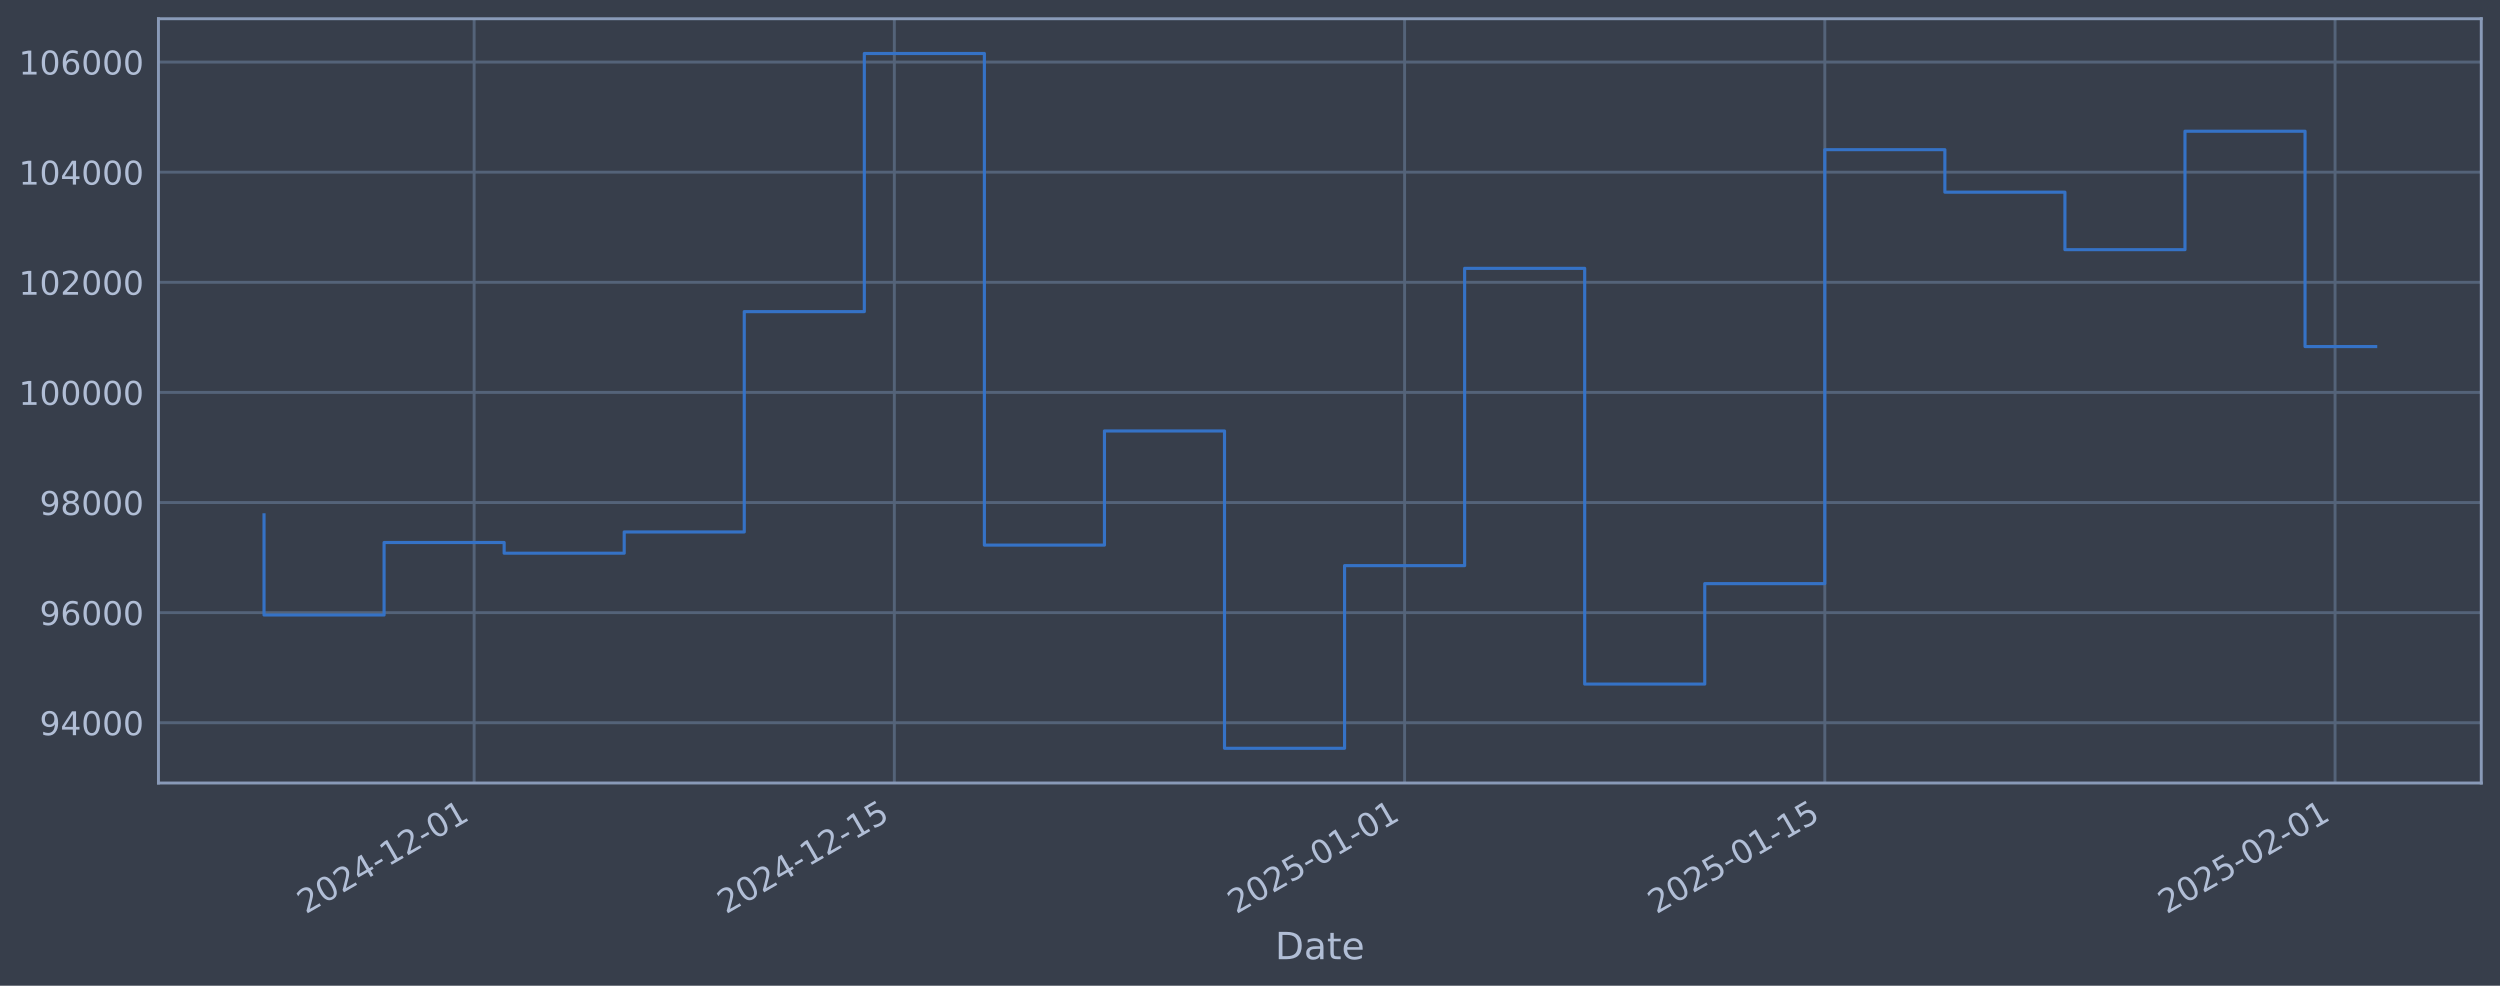
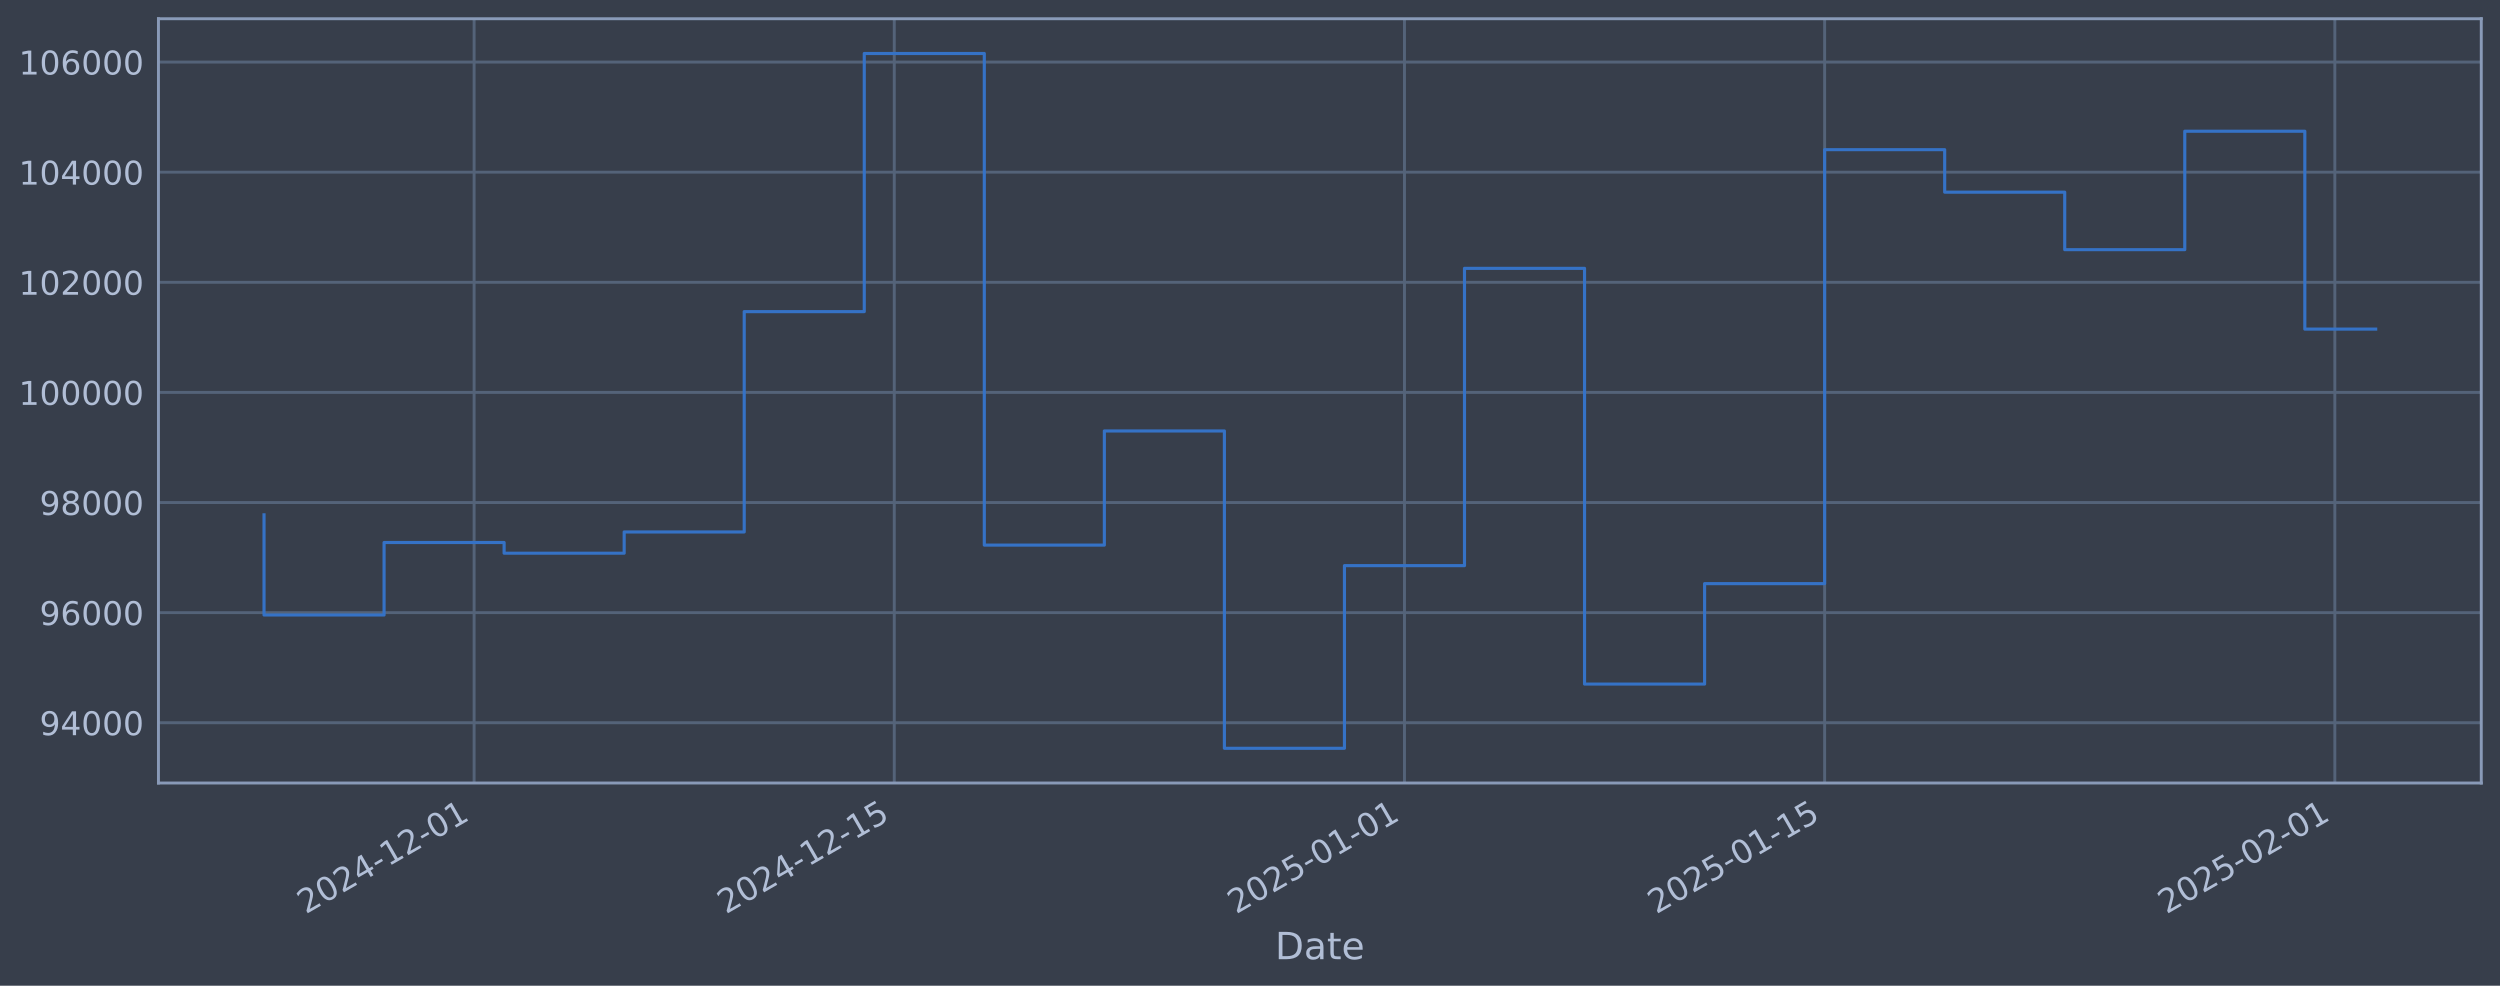
<svg xmlns="http://www.w3.org/2000/svg" xmlns:xlink="http://www.w3.org/1999/xlink" width="960.9pt" height="378.87pt" viewBox="0 0 960.9 378.87" version="1.1">
  <defs>
    <style type="text/css">*{stroke-linejoin: round; stroke-linecap: butt}</style>
  </defs>
  <g id="figure_1">
    <g id="patch_1">
      <path d="M 0 378.87  L 960.9 378.87  L 960.9 0  L 0 0  z " style="fill: #373e4b" />
    </g>
    <g id="axes_1">
      <g id="patch_2">
        <path d="M 60.901 300.96  L 953.701 300.96  L 953.701 7.2  L 60.901 7.2  z " style="fill: #373e4b" />
      </g>
      <g id="matplotlib.axis_1">
        <g id="xtick_1">
          <g id="line2d_1">
-             <path d="M 182.238 300.96  L 182.238 7.2  " clip-path="url(#pa311f8e617)" style="fill: none; stroke: #546379; stroke-width: 1.12; stroke-linecap: square" />
+             <path d="M 182.229 300.96  L 182.229 7.2  " clip-path="url(#pbaff83e12b)" style="fill: none; stroke: #546379; stroke-width: 1.12; stroke-linecap: square" />
          </g>
          <g id="line2d_2" />
          <g id="text_1">
-             <g style="fill: #b1bed6" transform="translate(117.5122 351.4642) rotate(-30) scale(0.126 -0.126)">
+             <g style="fill: #b1bed6" transform="translate(117.5035 351.4642) rotate(-30) scale(0.126 -0.126)">
              <defs>
                <path id="DejaVuSans-32" d="M 1228 531  L 3431 531  L 3431 0  L 469 0  L 469 531  Q 828 903 1448 1529  Q 2069 2156 2228 2338  Q 2531 2678 2651 2914  Q 2772 3150 2772 3378  Q 2772 3750 2511 3984  Q 2250 4219 1831 4219  Q 1534 4219 1204 4116  Q 875 4013 500 3803  L 500 4441  Q 881 4594 1212 4672  Q 1544 4750 1819 4750  Q 2544 4750 2975 4387  Q 3406 4025 3406 3419  Q 3406 3131 3298 2873  Q 3191 2616 2906 2266  Q 2828 2175 2409 1742  Q 1991 1309 1228 531  z " transform="scale(0.015625)" />
                <path id="DejaVuSans-30" d="M 2034 4250  Q 1547 4250 1301 3770  Q 1056 3291 1056 2328  Q 1056 1369 1301 889  Q 1547 409 2034 409  Q 2525 409 2770 889  Q 3016 1369 3016 2328  Q 3016 3291 2770 3770  Q 2525 4250 2034 4250  z M 2034 4750  Q 2819 4750 3233 4129  Q 3647 3509 3647 2328  Q 3647 1150 3233 529  Q 2819 -91 2034 -91  Q 1250 -91 836 529  Q 422 1150 422 2328  Q 422 3509 836 4129  Q 1250 4750 2034 4750  z " transform="scale(0.015625)" />
                <path id="DejaVuSans-34" d="M 2419 4116  L 825 1625  L 2419 1625  L 2419 4116  z M 2253 4666  L 3047 4666  L 3047 1625  L 3713 1625  L 3713 1100  L 3047 1100  L 3047 0  L 2419 0  L 2419 1100  L 313 1100  L 313 1709  L 2253 4666  z " transform="scale(0.015625)" />
                <path id="DejaVuSans-2d" d="M 313 2009  L 1997 2009  L 1997 1497  L 313 1497  L 313 2009  z " transform="scale(0.015625)" />
                <path id="DejaVuSans-31" d="M 794 531  L 1825 531  L 1825 4091  L 703 3866  L 703 4441  L 1819 4666  L 2450 4666  L 2450 531  L 3481 531  L 3481 0  L 794 0  L 794 531  z " transform="scale(0.015625)" />
              </defs>
              <use xlink:href="#DejaVuSans-32" />
              <use xlink:href="#DejaVuSans-30" transform="translate(63.62305 0)" />
              <use xlink:href="#DejaVuSans-32" transform="translate(127.2461 0)" />
              <use xlink:href="#DejaVuSans-34" transform="translate(190.8691 0)" />
              <use xlink:href="#DejaVuSans-2d" transform="translate(254.4922 0)" />
              <use xlink:href="#DejaVuSans-31" transform="translate(290.5762 0)" />
              <use xlink:href="#DejaVuSans-32" transform="translate(354.1992 0)" />
              <use xlink:href="#DejaVuSans-2d" transform="translate(417.8223 0)" />
              <use xlink:href="#DejaVuSans-30" transform="translate(453.9062 0)" />
              <use xlink:href="#DejaVuSans-31" transform="translate(517.5293 0)" />
            </g>
          </g>
        </g>
        <g id="xtick_2">
          <g id="line2d_3">
-             <path d="M 343.748 300.96  L 343.748 7.2  " clip-path="url(#pa311f8e617)" style="fill: none; stroke: #546379; stroke-width: 1.12; stroke-linecap: square" />
+             <path d="M 343.722 300.96  L 343.722 7.2  " clip-path="url(#pbaff83e12b)" style="fill: none; stroke: #546379; stroke-width: 1.12; stroke-linecap: square" />
          </g>
          <g id="line2d_4" />
          <g id="text_2">
-             <g style="fill: #b1bed6" transform="translate(279.023 351.4642) rotate(-30) scale(0.126 -0.126)">
+             <g style="fill: #b1bed6" transform="translate(278.9967 351.4642) rotate(-30) scale(0.126 -0.126)">
              <defs>
                <path id="DejaVuSans-35" d="M 691 4666  L 3169 4666  L 3169 4134  L 1269 4134  L 1269 2991  Q 1406 3038 1543 3061  Q 1681 3084 1819 3084  Q 2600 3084 3056 2656  Q 3513 2228 3513 1497  Q 3513 744 3044 326  Q 2575 -91 1722 -91  Q 1428 -91 1123 -41  Q 819 9 494 109  L 494 744  Q 775 591 1075 516  Q 1375 441 1709 441  Q 2250 441 2565 725  Q 2881 1009 2881 1497  Q 2881 1984 2565 2268  Q 2250 2553 1709 2553  Q 1456 2553 1204 2497  Q 953 2441 691 2322  L 691 4666  z " transform="scale(0.015625)" />
              </defs>
              <use xlink:href="#DejaVuSans-32" />
              <use xlink:href="#DejaVuSans-30" transform="translate(63.62305 0)" />
              <use xlink:href="#DejaVuSans-32" transform="translate(127.2461 0)" />
              <use xlink:href="#DejaVuSans-34" transform="translate(190.8691 0)" />
              <use xlink:href="#DejaVuSans-2d" transform="translate(254.4922 0)" />
              <use xlink:href="#DejaVuSans-31" transform="translate(290.5762 0)" />
              <use xlink:href="#DejaVuSans-32" transform="translate(354.1992 0)" />
              <use xlink:href="#DejaVuSans-2d" transform="translate(417.8223 0)" />
              <use xlink:href="#DejaVuSans-31" transform="translate(453.9062 0)" />
              <use xlink:href="#DejaVuSans-35" transform="translate(517.5293 0)" />
            </g>
          </g>
        </g>
        <g id="xtick_3">
          <g id="line2d_5">
-             <path d="M 539.869 300.96  L 539.869 7.2  " clip-path="url(#pa311f8e617)" style="fill: none; stroke: #546379; stroke-width: 1.12; stroke-linecap: square" />
+             <path d="M 539.821 300.96  L 539.821 7.2  " clip-path="url(#pbaff83e12b)" style="fill: none; stroke: #546379; stroke-width: 1.12; stroke-linecap: square" />
          </g>
          <g id="line2d_6" />
          <g id="text_3">
-             <g style="fill: #b1bed6" transform="translate(475.1432 351.4642) rotate(-30) scale(0.126 -0.126)">
+             <g style="fill: #b1bed6" transform="translate(475.0957 351.4642) rotate(-30) scale(0.126 -0.126)">
              <use xlink:href="#DejaVuSans-32" />
              <use xlink:href="#DejaVuSans-30" transform="translate(63.62305 0)" />
              <use xlink:href="#DejaVuSans-32" transform="translate(127.2461 0)" />
              <use xlink:href="#DejaVuSans-35" transform="translate(190.8691 0)" />
              <use xlink:href="#DejaVuSans-2d" transform="translate(254.4922 0)" />
              <use xlink:href="#DejaVuSans-30" transform="translate(290.5762 0)" />
              <use xlink:href="#DejaVuSans-31" transform="translate(354.1992 0)" />
              <use xlink:href="#DejaVuSans-2d" transform="translate(417.8223 0)" />
              <use xlink:href="#DejaVuSans-30" transform="translate(453.9062 0)" />
              <use xlink:href="#DejaVuSans-31" transform="translate(517.5293 0)" />
            </g>
          </g>
        </g>
        <g id="xtick_4">
          <g id="line2d_7">
-             <path d="M 701.379 300.96  L 701.379 7.2  " clip-path="url(#pa311f8e617)" style="fill: none; stroke: #546379; stroke-width: 1.12; stroke-linecap: square" />
+             <path d="M 701.315 300.96  L 701.315 7.2  " clip-path="url(#pbaff83e12b)" style="fill: none; stroke: #546379; stroke-width: 1.12; stroke-linecap: square" />
          </g>
          <g id="line2d_8" />
          <g id="text_4">
-             <g style="fill: #b1bed6" transform="translate(636.654 351.4642) rotate(-30) scale(0.126 -0.126)">
+             <g style="fill: #b1bed6" transform="translate(636.589 351.4642) rotate(-30) scale(0.126 -0.126)">
              <use xlink:href="#DejaVuSans-32" />
              <use xlink:href="#DejaVuSans-30" transform="translate(63.62305 0)" />
              <use xlink:href="#DejaVuSans-32" transform="translate(127.2461 0)" />
              <use xlink:href="#DejaVuSans-35" transform="translate(190.8691 0)" />
              <use xlink:href="#DejaVuSans-2d" transform="translate(254.4922 0)" />
              <use xlink:href="#DejaVuSans-30" transform="translate(290.5762 0)" />
              <use xlink:href="#DejaVuSans-31" transform="translate(354.1992 0)" />
              <use xlink:href="#DejaVuSans-2d" transform="translate(417.8223 0)" />
              <use xlink:href="#DejaVuSans-31" transform="translate(453.9062 0)" />
              <use xlink:href="#DejaVuSans-35" transform="translate(517.5293 0)" />
            </g>
          </g>
        </g>
        <g id="xtick_5">
          <g id="line2d_9">
-             <path d="M 897.5 300.96  L 897.5 7.2  " clip-path="url(#pa311f8e617)" style="fill: none; stroke: #546379; stroke-width: 1.12; stroke-linecap: square" />
+             <path d="M 897.414 300.96  L 897.414 7.2  " clip-path="url(#pbaff83e12b)" style="fill: none; stroke: #546379; stroke-width: 1.12; stroke-linecap: square" />
          </g>
          <g id="line2d_10" />
          <g id="text_5">
-             <g style="fill: #b1bed6" transform="translate(832.7742 351.4642) rotate(-30) scale(0.126 -0.126)">
+             <g style="fill: #b1bed6" transform="translate(832.688 351.4642) rotate(-30) scale(0.126 -0.126)">
              <use xlink:href="#DejaVuSans-32" />
              <use xlink:href="#DejaVuSans-30" transform="translate(63.62305 0)" />
              <use xlink:href="#DejaVuSans-32" transform="translate(127.2461 0)" />
              <use xlink:href="#DejaVuSans-35" transform="translate(190.8691 0)" />
              <use xlink:href="#DejaVuSans-2d" transform="translate(254.4922 0)" />
              <use xlink:href="#DejaVuSans-30" transform="translate(290.5762 0)" />
              <use xlink:href="#DejaVuSans-32" transform="translate(354.1992 0)" />
              <use xlink:href="#DejaVuSans-2d" transform="translate(417.8223 0)" />
              <use xlink:href="#DejaVuSans-30" transform="translate(453.9062 0)" />
              <use xlink:href="#DejaVuSans-31" transform="translate(517.5293 0)" />
            </g>
          </g>
        </g>
        <g id="text_6">
          <g style="fill: #b1bed6" transform="translate(490.0914 368.6753) scale(0.144 -0.144)">
            <defs>
              <path id="DejaVuSans-44" d="M 1259 4147  L 1259 519  L 2022 519  Q 2988 519 3436 956  Q 3884 1394 3884 2338  Q 3884 3275 3436 3711  Q 2988 4147 2022 4147  L 1259 4147  z M 628 4666  L 1925 4666  Q 3281 4666 3915 4102  Q 4550 3538 4550 2338  Q 4550 1131 3912 565  Q 3275 0 1925 0  L 628 0  L 628 4666  z " transform="scale(0.015625)" />
              <path id="DejaVuSans-61" d="M 2194 1759  Q 1497 1759 1228 1600  Q 959 1441 959 1056  Q 959 750 1161 570  Q 1363 391 1709 391  Q 2188 391 2477 730  Q 2766 1069 2766 1631  L 2766 1759  L 2194 1759  z M 3341 1997  L 3341 0  L 2766 0  L 2766 531  Q 2569 213 2275 61  Q 1981 -91 1556 -91  Q 1019 -91 701 211  Q 384 513 384 1019  Q 384 1609 779 1909  Q 1175 2209 1959 2209  L 2766 2209  L 2766 2266  Q 2766 2663 2505 2880  Q 2244 3097 1772 3097  Q 1472 3097 1187 3025  Q 903 2953 641 2809  L 641 3341  Q 956 3463 1253 3523  Q 1550 3584 1831 3584  Q 2591 3584 2966 3190  Q 3341 2797 3341 1997  z " transform="scale(0.015625)" />
              <path id="DejaVuSans-74" d="M 1172 4494  L 1172 3500  L 2356 3500  L 2356 3053  L 1172 3053  L 1172 1153  Q 1172 725 1289 603  Q 1406 481 1766 481  L 2356 481  L 2356 0  L 1766 0  Q 1100 0 847 248  Q 594 497 594 1153  L 594 3053  L 172 3053  L 172 3500  L 594 3500  L 594 4494  L 1172 4494  z " transform="scale(0.015625)" />
              <path id="DejaVuSans-65" d="M 3597 1894  L 3597 1613  L 953 1613  Q 991 1019 1311 708  Q 1631 397 2203 397  Q 2534 397 2845 478  Q 3156 559 3463 722  L 3463 178  Q 3153 47 2828 -22  Q 2503 -91 2169 -91  Q 1331 -91 842 396  Q 353 884 353 1716  Q 353 2575 817 3079  Q 1281 3584 2069 3584  Q 2775 3584 3186 3129  Q 3597 2675 3597 1894  z M 3022 2063  Q 3016 2534 2758 2815  Q 2500 3097 2075 3097  Q 1594 3097 1305 2825  Q 1016 2553 972 2059  L 3022 2063  z " transform="scale(0.015625)" />
            </defs>
            <use xlink:href="#DejaVuSans-44" />
            <use xlink:href="#DejaVuSans-61" transform="translate(77.00195 0)" />
            <use xlink:href="#DejaVuSans-74" transform="translate(138.2812 0)" />
            <use xlink:href="#DejaVuSans-65" transform="translate(177.4902 0)" />
          </g>
        </g>
      </g>
      <g id="matplotlib.axis_2">
        <g id="ytick_1">
          <g id="line2d_11">
-             <path d="M 60.901 277.797  L 953.701 277.797  " clip-path="url(#pa311f8e617)" style="fill: none; stroke: #546379; stroke-width: 1.12; stroke-linecap: square" />
+             <path d="M 60.901 277.797  L 953.701 277.797  " clip-path="url(#pbaff83e12b)" style="fill: none; stroke: #546379; stroke-width: 1.12; stroke-linecap: square" />
          </g>
          <g id="line2d_12" />
          <g id="text_7">
            <g style="fill: #b1bed6" transform="translate(15.21675 282.5841) scale(0.126 -0.126)">
              <defs>
                <path id="DejaVuSans-39" d="M 703 97  L 703 672  Q 941 559 1184 500  Q 1428 441 1663 441  Q 2288 441 2617 861  Q 2947 1281 2994 2138  Q 2813 1869 2534 1725  Q 2256 1581 1919 1581  Q 1219 1581 811 2004  Q 403 2428 403 3163  Q 403 3881 828 4315  Q 1253 4750 1959 4750  Q 2769 4750 3195 4129  Q 3622 3509 3622 2328  Q 3622 1225 3098 567  Q 2575 -91 1691 -91  Q 1453 -91 1209 -44  Q 966 3 703 97  z M 1959 2075  Q 2384 2075 2632 2365  Q 2881 2656 2881 3163  Q 2881 3666 2632 3958  Q 2384 4250 1959 4250  Q 1534 4250 1286 3958  Q 1038 3666 1038 3163  Q 1038 2656 1286 2365  Q 1534 2075 1959 2075  z " transform="scale(0.015625)" />
              </defs>
              <use xlink:href="#DejaVuSans-39" />
              <use xlink:href="#DejaVuSans-34" transform="translate(63.62305 0)" />
              <use xlink:href="#DejaVuSans-30" transform="translate(127.2461 0)" />
              <use xlink:href="#DejaVuSans-30" transform="translate(190.8691 0)" />
              <use xlink:href="#DejaVuSans-30" transform="translate(254.4922 0)" />
            </g>
          </g>
        </g>
        <g id="ytick_2">
          <g id="line2d_13">
-             <path d="M 60.901 235.473  L 953.701 235.473  " clip-path="url(#pa311f8e617)" style="fill: none; stroke: #546379; stroke-width: 1.12; stroke-linecap: square" />
+             <path d="M 60.901 235.473  L 953.701 235.473  " clip-path="url(#pbaff83e12b)" style="fill: none; stroke: #546379; stroke-width: 1.12; stroke-linecap: square" />
          </g>
          <g id="line2d_14" />
          <g id="text_8">
            <g style="fill: #b1bed6" transform="translate(15.21675 240.2602) scale(0.126 -0.126)">
              <defs>
                <path id="DejaVuSans-36" d="M 2113 2584  Q 1688 2584 1439 2293  Q 1191 2003 1191 1497  Q 1191 994 1439 701  Q 1688 409 2113 409  Q 2538 409 2786 701  Q 3034 994 3034 1497  Q 3034 2003 2786 2293  Q 2538 2584 2113 2584  z M 3366 4563  L 3366 3988  Q 3128 4100 2886 4159  Q 2644 4219 2406 4219  Q 1781 4219 1451 3797  Q 1122 3375 1075 2522  Q 1259 2794 1537 2939  Q 1816 3084 2150 3084  Q 2853 3084 3261 2657  Q 3669 2231 3669 1497  Q 3669 778 3244 343  Q 2819 -91 2113 -91  Q 1303 -91 875 529  Q 447 1150 447 2328  Q 447 3434 972 4092  Q 1497 4750 2381 4750  Q 2619 4750 2861 4703  Q 3103 4656 3366 4563  z " transform="scale(0.015625)" />
              </defs>
              <use xlink:href="#DejaVuSans-39" />
              <use xlink:href="#DejaVuSans-36" transform="translate(63.62305 0)" />
              <use xlink:href="#DejaVuSans-30" transform="translate(127.2461 0)" />
              <use xlink:href="#DejaVuSans-30" transform="translate(190.8691 0)" />
              <use xlink:href="#DejaVuSans-30" transform="translate(254.4922 0)" />
            </g>
          </g>
        </g>
        <g id="ytick_3">
          <g id="line2d_15">
-             <path d="M 60.901 193.149  L 953.701 193.149  " clip-path="url(#pa311f8e617)" style="fill: none; stroke: #546379; stroke-width: 1.12; stroke-linecap: square" />
+             <path d="M 60.901 193.149  L 953.701 193.149  " clip-path="url(#pbaff83e12b)" style="fill: none; stroke: #546379; stroke-width: 1.12; stroke-linecap: square" />
          </g>
          <g id="line2d_16" />
          <g id="text_9">
            <g style="fill: #b1bed6" transform="translate(15.21675 197.9364) scale(0.126 -0.126)">
              <defs>
                <path id="DejaVuSans-38" d="M 2034 2216  Q 1584 2216 1326 1975  Q 1069 1734 1069 1313  Q 1069 891 1326 650  Q 1584 409 2034 409  Q 2484 409 2743 651  Q 3003 894 3003 1313  Q 3003 1734 2745 1975  Q 2488 2216 2034 2216  z M 1403 2484  Q 997 2584 770 2862  Q 544 3141 544 3541  Q 544 4100 942 4425  Q 1341 4750 2034 4750  Q 2731 4750 3128 4425  Q 3525 4100 3525 3541  Q 3525 3141 3298 2862  Q 3072 2584 2669 2484  Q 3125 2378 3379 2068  Q 3634 1759 3634 1313  Q 3634 634 3220 271  Q 2806 -91 2034 -91  Q 1263 -91 848 271  Q 434 634 434 1313  Q 434 1759 690 2068  Q 947 2378 1403 2484  z M 1172 3481  Q 1172 3119 1398 2916  Q 1625 2713 2034 2713  Q 2441 2713 2670 2916  Q 2900 3119 2900 3481  Q 2900 3844 2670 4047  Q 2441 4250 2034 4250  Q 1625 4250 1398 4047  Q 1172 3844 1172 3481  z " transform="scale(0.015625)" />
              </defs>
              <use xlink:href="#DejaVuSans-39" />
              <use xlink:href="#DejaVuSans-38" transform="translate(63.62305 0)" />
              <use xlink:href="#DejaVuSans-30" transform="translate(127.2461 0)" />
              <use xlink:href="#DejaVuSans-30" transform="translate(190.8691 0)" />
              <use xlink:href="#DejaVuSans-30" transform="translate(254.4922 0)" />
            </g>
          </g>
        </g>
        <g id="ytick_4">
          <g id="line2d_17">
-             <path d="M 60.901 150.826  L 953.701 150.826  " clip-path="url(#pa311f8e617)" style="fill: none; stroke: #546379; stroke-width: 1.12; stroke-linecap: square" />
+             <path d="M 60.901 150.826  L 953.701 150.826  " clip-path="url(#pbaff83e12b)" style="fill: none; stroke: #546379; stroke-width: 1.12; stroke-linecap: square" />
          </g>
          <g id="line2d_18" />
          <g id="text_10">
            <g style="fill: #b1bed6" transform="translate(7.2 155.6126) scale(0.126 -0.126)">
              <use xlink:href="#DejaVuSans-31" />
              <use xlink:href="#DejaVuSans-30" transform="translate(63.62305 0)" />
              <use xlink:href="#DejaVuSans-30" transform="translate(127.2461 0)" />
              <use xlink:href="#DejaVuSans-30" transform="translate(190.8691 0)" />
              <use xlink:href="#DejaVuSans-30" transform="translate(254.4922 0)" />
              <use xlink:href="#DejaVuSans-30" transform="translate(318.1152 0)" />
            </g>
          </g>
        </g>
        <g id="ytick_5">
          <g id="line2d_19">
-             <path d="M 60.901 108.502  L 953.701 108.502  " clip-path="url(#pa311f8e617)" style="fill: none; stroke: #546379; stroke-width: 1.12; stroke-linecap: square" />
+             <path d="M 60.901 108.502  L 953.701 108.502  " clip-path="url(#pbaff83e12b)" style="fill: none; stroke: #546379; stroke-width: 1.12; stroke-linecap: square" />
          </g>
          <g id="line2d_20" />
          <g id="text_11">
            <g style="fill: #b1bed6" transform="translate(7.2 113.2888) scale(0.126 -0.126)">
              <use xlink:href="#DejaVuSans-31" />
              <use xlink:href="#DejaVuSans-30" transform="translate(63.62305 0)" />
              <use xlink:href="#DejaVuSans-32" transform="translate(127.2461 0)" />
              <use xlink:href="#DejaVuSans-30" transform="translate(190.8691 0)" />
              <use xlink:href="#DejaVuSans-30" transform="translate(254.4922 0)" />
              <use xlink:href="#DejaVuSans-30" transform="translate(318.1152 0)" />
            </g>
          </g>
        </g>
        <g id="ytick_6">
          <g id="line2d_21">
-             <path d="M 60.901 66.178  L 953.701 66.178  " clip-path="url(#pa311f8e617)" style="fill: none; stroke: #546379; stroke-width: 1.12; stroke-linecap: square" />
+             <path d="M 60.901 66.178  L 953.701 66.178  " clip-path="url(#pbaff83e12b)" style="fill: none; stroke: #546379; stroke-width: 1.12; stroke-linecap: square" />
          </g>
          <g id="line2d_22" />
          <g id="text_12">
            <g style="fill: #b1bed6" transform="translate(7.2 70.96502) scale(0.126 -0.126)">
              <use xlink:href="#DejaVuSans-31" />
              <use xlink:href="#DejaVuSans-30" transform="translate(63.62305 0)" />
              <use xlink:href="#DejaVuSans-34" transform="translate(127.2461 0)" />
              <use xlink:href="#DejaVuSans-30" transform="translate(190.8691 0)" />
              <use xlink:href="#DejaVuSans-30" transform="translate(254.4922 0)" />
              <use xlink:href="#DejaVuSans-30" transform="translate(318.1152 0)" />
            </g>
          </g>
        </g>
        <g id="ytick_7">
          <g id="line2d_23">
-             <path d="M 60.901 23.854  L 953.701 23.854  " clip-path="url(#pa311f8e617)" style="fill: none; stroke: #546379; stroke-width: 1.12; stroke-linecap: square" />
+             <path d="M 60.901 23.854  L 953.701 23.854  " clip-path="url(#pbaff83e12b)" style="fill: none; stroke: #546379; stroke-width: 1.12; stroke-linecap: square" />
          </g>
          <g id="line2d_24" />
          <g id="text_13">
            <g style="fill: #b1bed6" transform="translate(7.2 28.64121) scale(0.126 -0.126)">
              <use xlink:href="#DejaVuSans-31" />
              <use xlink:href="#DejaVuSans-30" transform="translate(63.62305 0)" />
              <use xlink:href="#DejaVuSans-36" transform="translate(127.2461 0)" />
              <use xlink:href="#DejaVuSans-30" transform="translate(190.8691 0)" />
              <use xlink:href="#DejaVuSans-30" transform="translate(254.4922 0)" />
              <use xlink:href="#DejaVuSans-30" transform="translate(318.1152 0)" />
            </g>
          </g>
        </g>
      </g>
      <g id="line2d_25">
-         <path d="M 101.482 197.87  L 101.482 236.383  L 147.628 236.383  L 147.628 208.521  L 193.774 208.521  L 193.774 212.628  L 239.92 212.628  L 239.92 204.459  L 286.066 204.459  L 286.066 119.77  L 332.212 119.77  L 332.212 20.553  L 378.358 20.553  L 378.358 209.517  L 424.504 209.517  L 424.504 165.636  L 470.65 165.636  L 470.65 287.607  L 516.796 287.607  L 516.796 217.409  L 562.942 217.409  L 562.942 103.141  L 609.088 103.141  L 609.088 262.927  L 655.234 262.927  L 655.234 224.318  L 701.379 224.318  L 701.379 57.525  L 747.525 57.525  L 747.525 73.859  L 793.671 73.859  L 793.671 95.961  L 839.817 95.961  L 839.817 50.434  L 885.963 50.434  L 885.963 133.2  L 913.119 133.2  " clip-path="url(#pa311f8e617)" style="fill: none; stroke: #3572c6; stroke-width: 1.2; stroke-linecap: square" />
+         <path d="M 101.482 197.87  L 101.482 236.383  L 147.623 236.383  L 147.623 208.521  L 193.764 208.521  L 193.764 212.628  L 239.905 212.628  L 239.905 204.459  L 286.046 204.459  L 286.046 119.77  L 332.187 119.77  L 332.187 20.553  L 378.328 20.553  L 378.328 209.517  L 424.469 209.517  L 424.469 165.636  L 470.61 165.636  L 470.61 287.607  L 516.751 287.607  L 516.751 217.409  L 562.892 217.409  L 562.892 103.141  L 609.033 103.141  L 609.033 262.927  L 655.174 262.927  L 655.174 224.318  L 701.315 224.318  L 701.315 57.525  L 747.455 57.525  L 747.455 73.859  L 793.596 73.859  L 793.596 95.961  L 839.737 95.961  L 839.737 50.434  L 885.878 50.434  L 885.878 126.501  L 913.119 126.501  " clip-path="url(#pbaff83e12b)" style="fill: none; stroke: #3572c6; stroke-width: 1.2; stroke-linecap: square" />
      </g>
      <g id="patch_3">
        <path d="M 60.901 300.96  L 60.901 7.2  " style="fill: none; stroke: #899ab8; stroke-width: 1.12; stroke-linejoin: miter; stroke-linecap: square" />
      </g>
      <g id="patch_4">
        <path d="M 953.701 300.96  L 953.701 7.2  " style="fill: none; stroke: #899ab8; stroke-width: 1.12; stroke-linejoin: miter; stroke-linecap: square" />
      </g>
      <g id="patch_5">
        <path d="M 60.901 300.96  L 953.701 300.96  " style="fill: none; stroke: #899ab8; stroke-width: 1.12; stroke-linejoin: miter; stroke-linecap: square" />
      </g>
      <g id="patch_6">
        <path d="M 60.901 7.2  L 953.701 7.2  " style="fill: none; stroke: #899ab8; stroke-width: 1.12; stroke-linejoin: miter; stroke-linecap: square" />
      </g>
    </g>
  </g>
  <defs>
-     <clipPath id="pa311f8e617">
+     <clipPath id="pbaff83e12b">
      <rect x="60.901" y="7.2" width="892.8" height="293.76" />
    </clipPath>
  </defs>
</svg>
